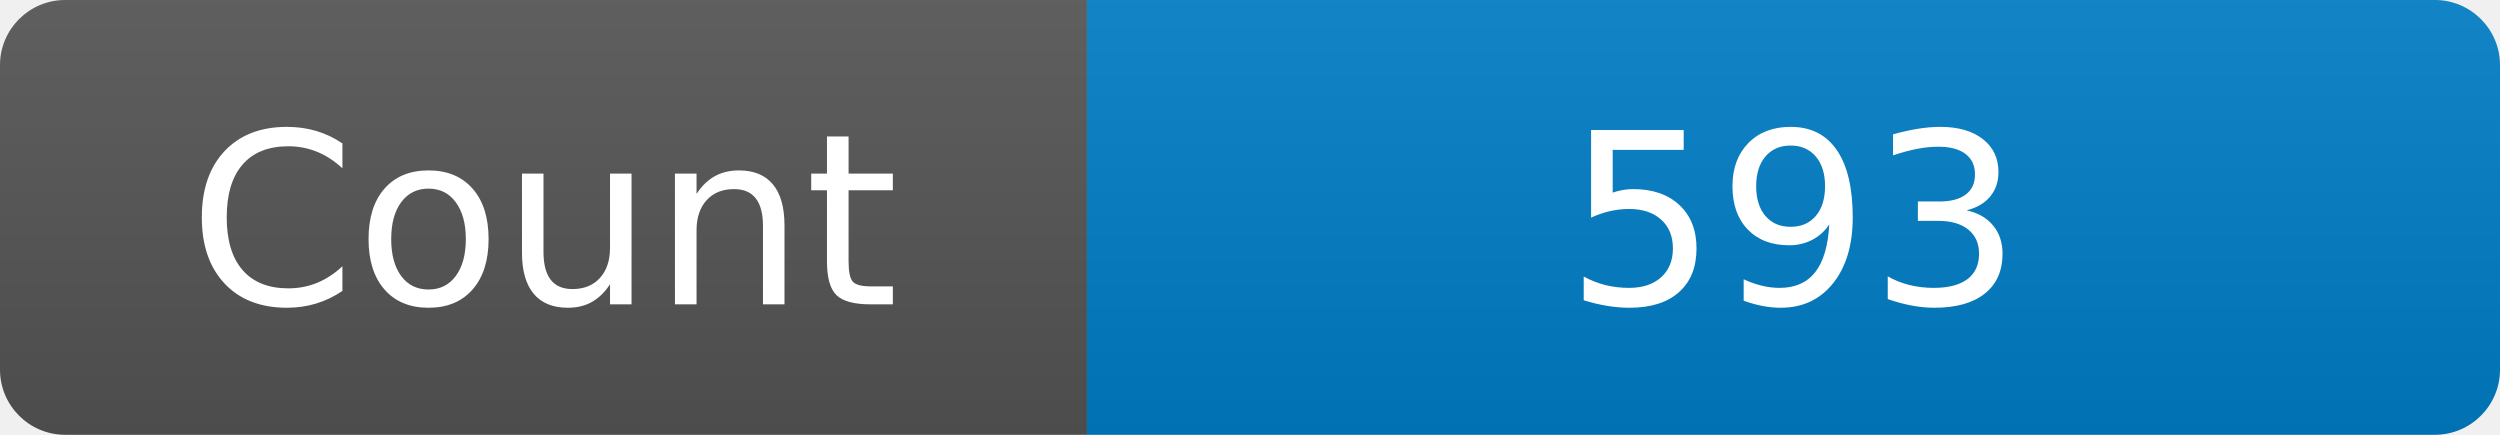
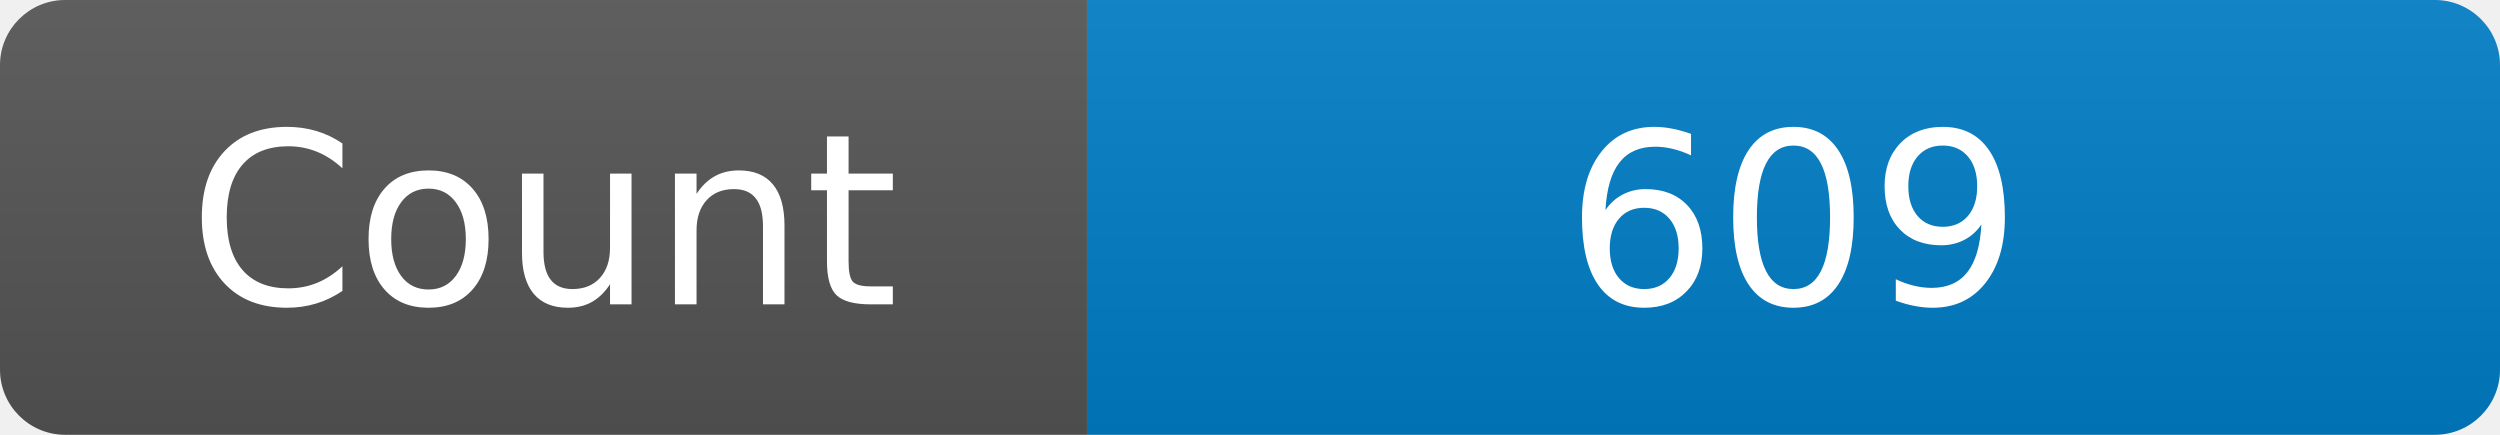
<svg xmlns="http://www.w3.org/2000/svg" width="115" height="20" role="img" aria-label="Maintained?: yes">
  <linearGradient id="s" x2="0" y2="100%">
    <stop offset="0" stop-color="#bbb" stop-opacity=".1" />
    <stop offset="1" stop-opacity=".1" />
  </linearGradient>
  <clipPath id="r">
    <rect width="115" height="20" rx="3" fill="#fff" />
  </clipPath>
  <g clip-path="url(#r)">
    <rect width="50" height="20" fill="#555" />
    <rect x="50" width="160" height="20" fill="#007ec6" />
    <rect width="115" height="20" fill="url(#s)" />
  </g>
  <g fill="#fff" text-anchor="middle" font-family="Verdana,Geneva,DejaVu Sans,sans-serif" font-size="110">
    <text x="250" y="140" transform="scale(.1)" fill="#fff">Count</text>
-     <text x="825" y="140" transform="scale(.1)" fill="#fff">593</text>
+     <text x="825" y="140" transform="scale(.1)" fill="#fff">609</text>
  </g>
</svg>
